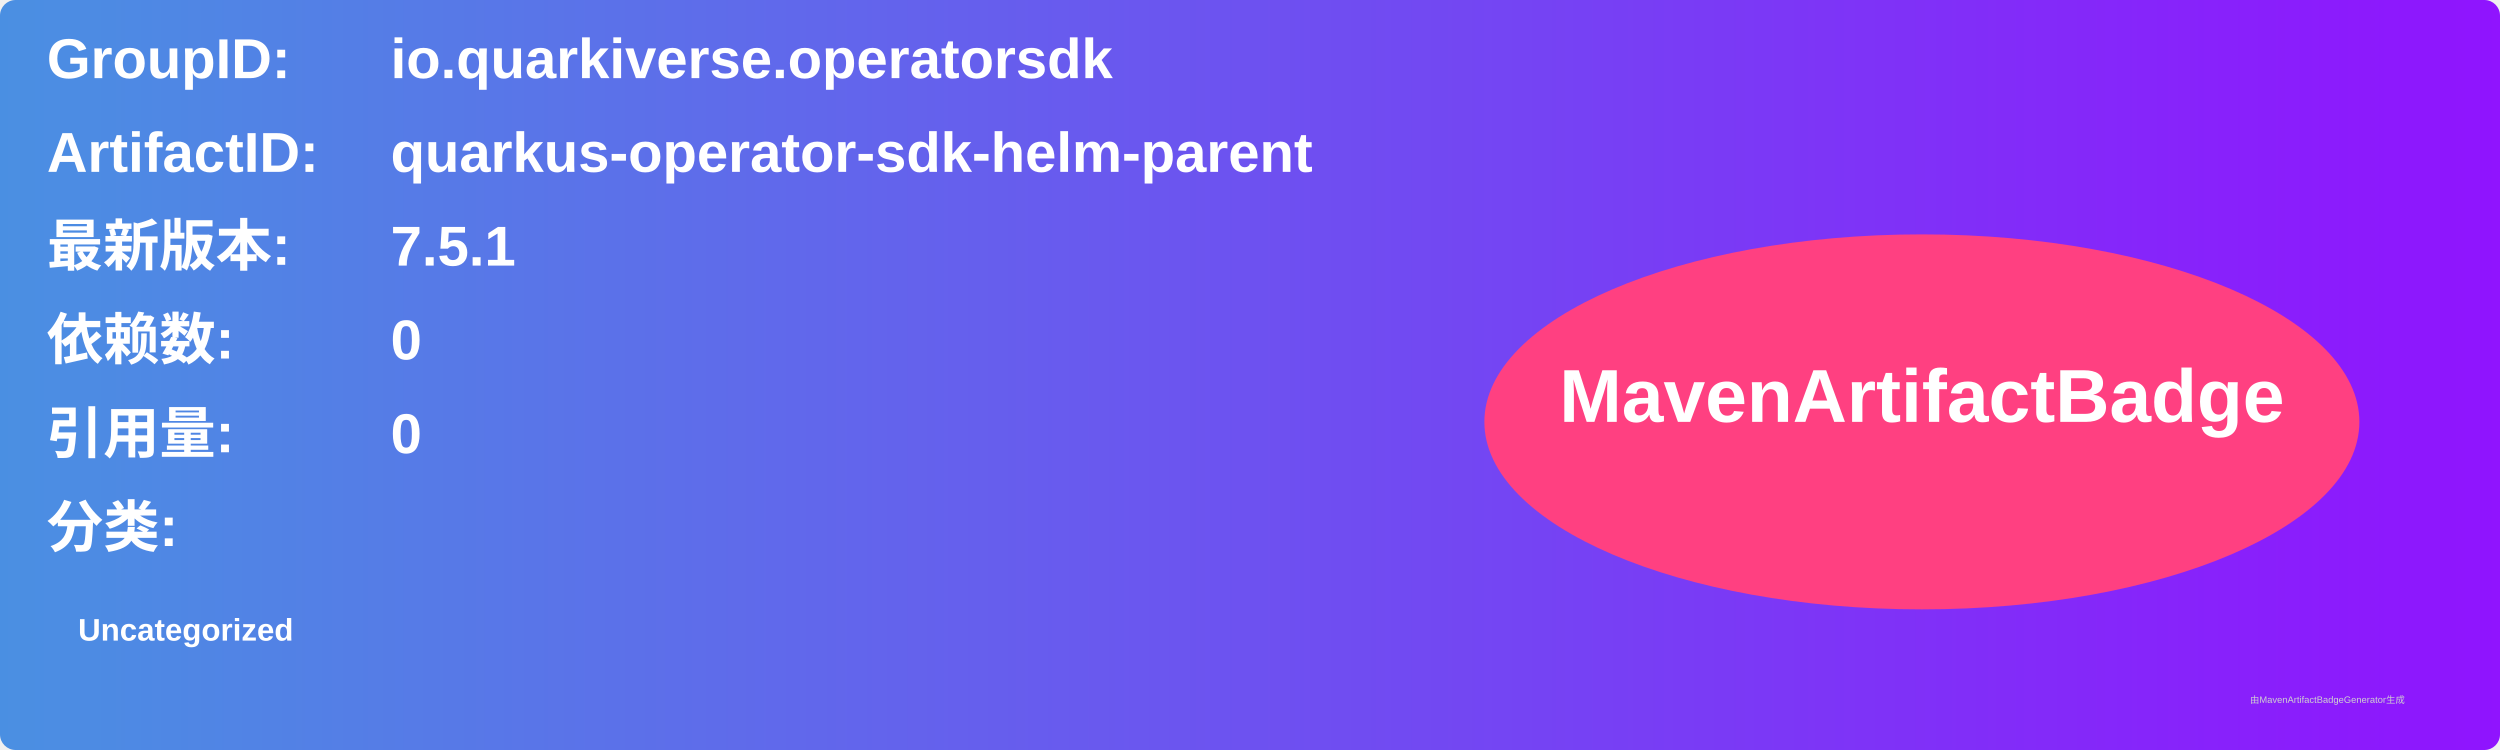
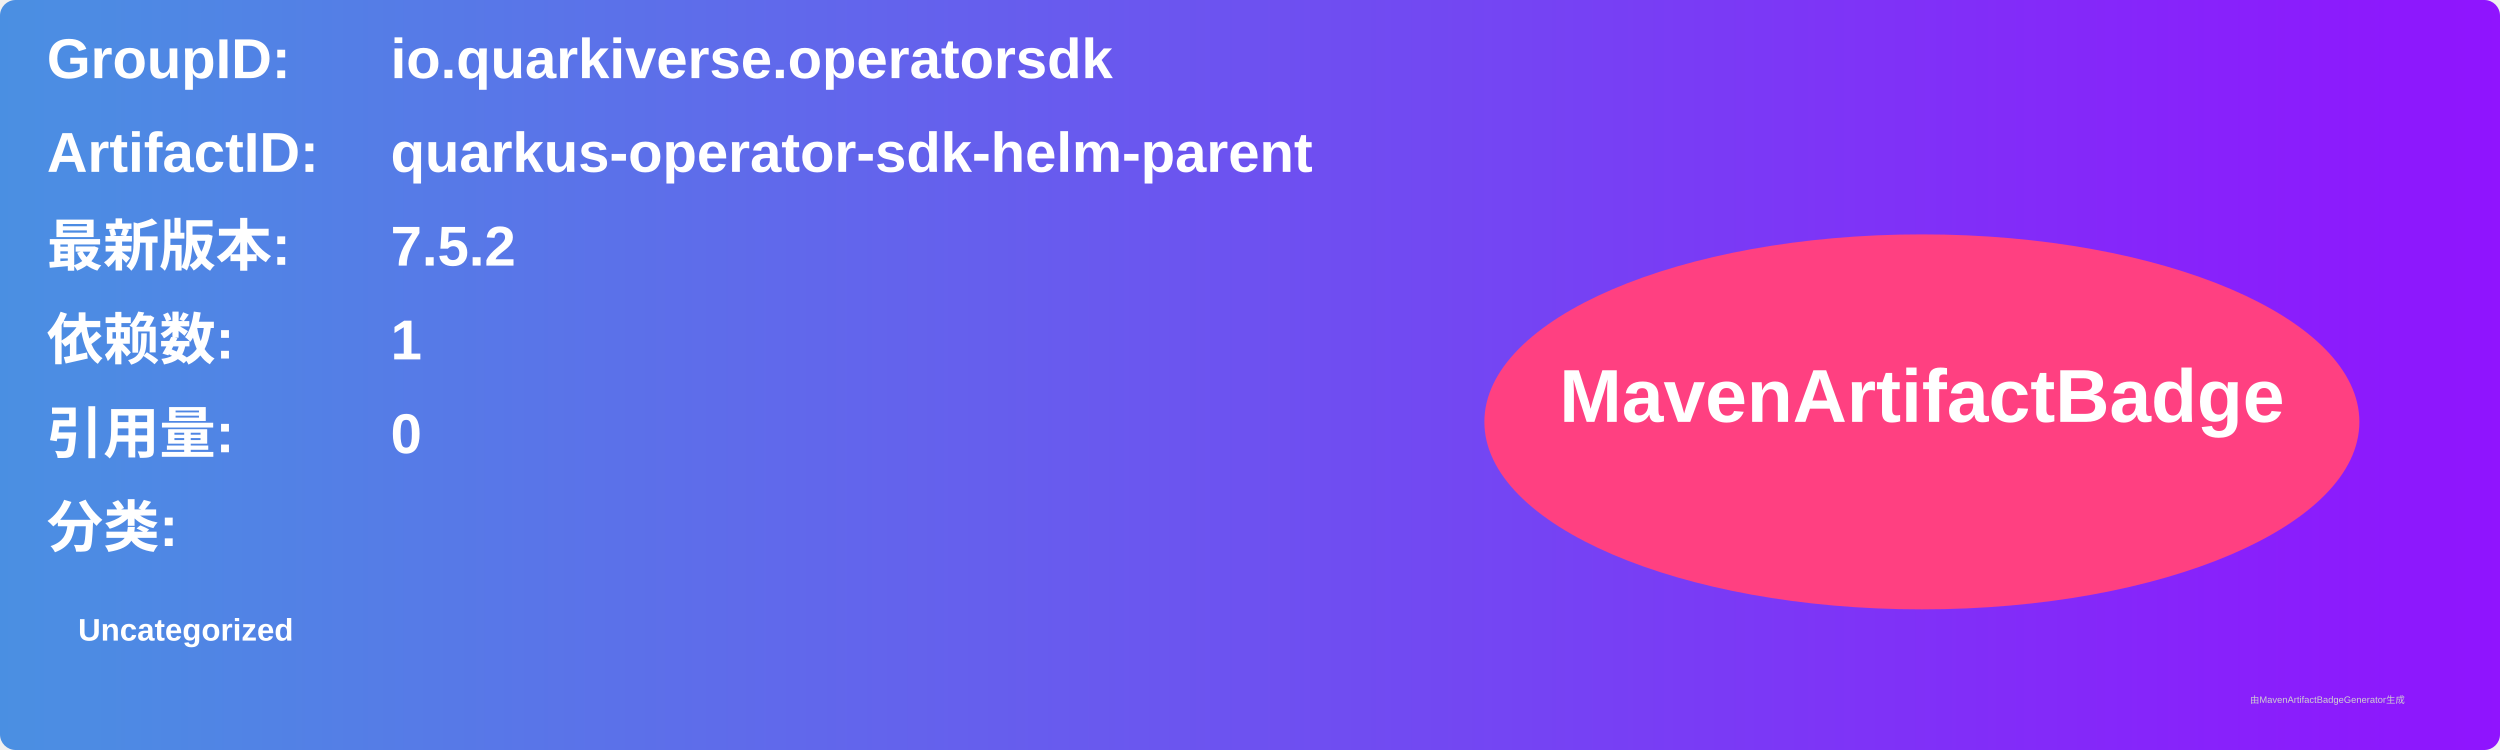
<svg xmlns="http://www.w3.org/2000/svg" width="800" height="240" viewBox="0 0 800 240">
  <linearGradient id="grad" x1="0%" y1="0%" x2="100%" y2="0%">
    <stop offset="0%" stop-color="#4a90e2" />
    <stop offset="100%" stop-color="#9013fe" />
  </linearGradient>
  <rect width="100%" height="100%" rx="5" ry="5" fill="url(#grad)" />
  <g transform="translate(15, 15)">
    <text x="0" y="10" font-family="Arial" font-size="18" fill="white" font-weight="bold" width="260">GroupID:</text>
    <text x="110" y="10" font-family="Arial" font-size="18" fill="white" font-weight="bold" width="460">io.quarkiverse.operatorsdk</text>
    <text x="0" y="40" font-family="Arial" font-size="18" fill="white" font-weight="bold" width="260">ArtifactID:</text>
    <text x="110" y="40" font-family="Arial" font-size="18" fill="white" font-weight="bold" width="460">quarkus-operator-sdk-helm-parent</text>
    <text x="0" y="70" font-family="Arial" font-size="18" fill="white" font-weight="bold">最新版本:</text>
    <text x="110" y="70" font-family="Arial" font-size="18" fill="white" font-weight="bold">
-       <tspan font-weight="bold">7.5.1</tspan>
+       <tspan font-weight="bold">7.5.2</tspan>
    </text>
    <text x="0" y="100" font-family="Arial" font-size="18" fill="white" font-weight="bold">依赖数: </text>
    <text x="110" y="100" font-family="Arial" font-size="18" fill="white">
-       <tspan font-weight="bold">0</tspan>
+       <tspan font-weight="bold">1</tspan>
    </text>
    <text x="0" y="130" font-family="Arial" font-size="18" fill="white" font-weight="bold">引用量: </text>
    <text x="110" y="130" font-family="Arial" font-size="18" fill="white">
      <tspan font-weight="bold">0</tspan>
    </text>
    <text x="0" y="160" font-family="Arial" font-size="18" fill="white" font-weight="bold">分类:</text>
    <text x="10" y="190" font-family="Arial" font-size="10" fill="white">
      <tspan font-weight="bold">Uncategorized</tspan>
    </text>
    <ellipse cx="600" cy="120" rx="140" ry="60" fill="#ff4081" />
    <text x="600" y="120" text-anchor="middle" font-family="Arial" font-size="24" fill="white" font-weight="bold">MavenArtifactBadge</text>
  </g>
  <text x="720" y="225" font-family="Arial" font-size="3" fill="#d0d0d0">由MavenArtifactBadgeGenerator生成</text>
</svg>
